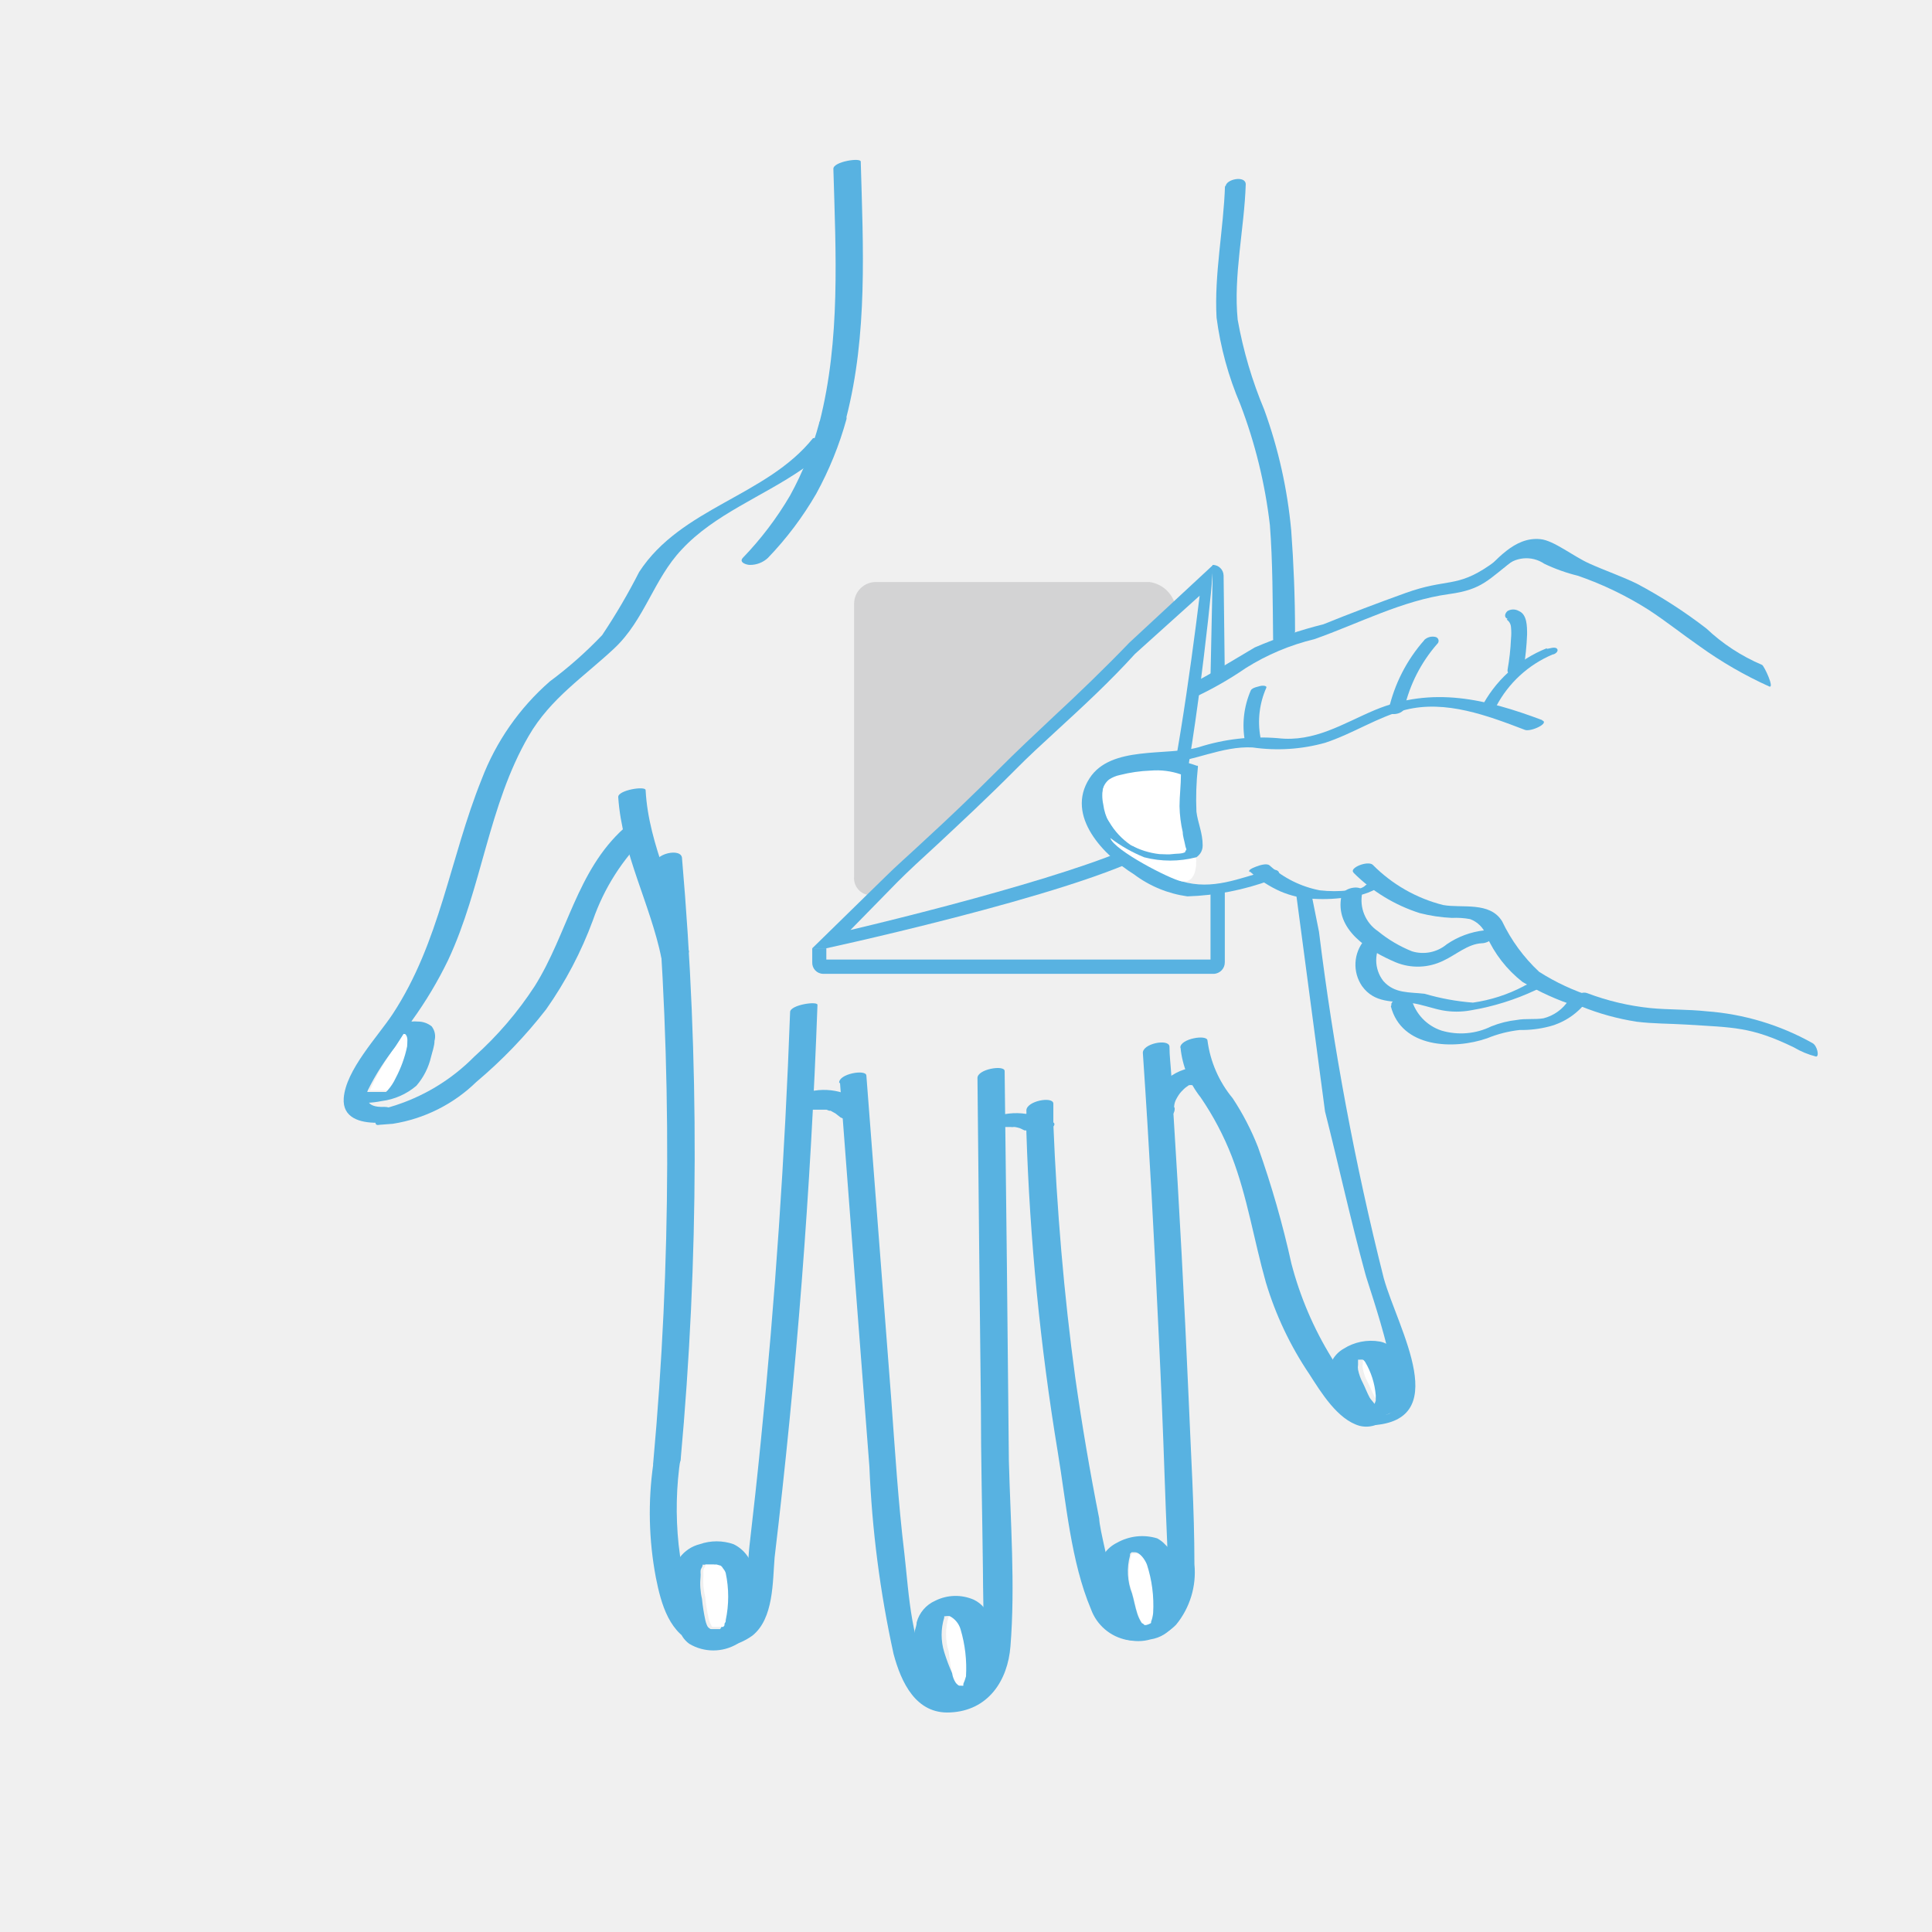
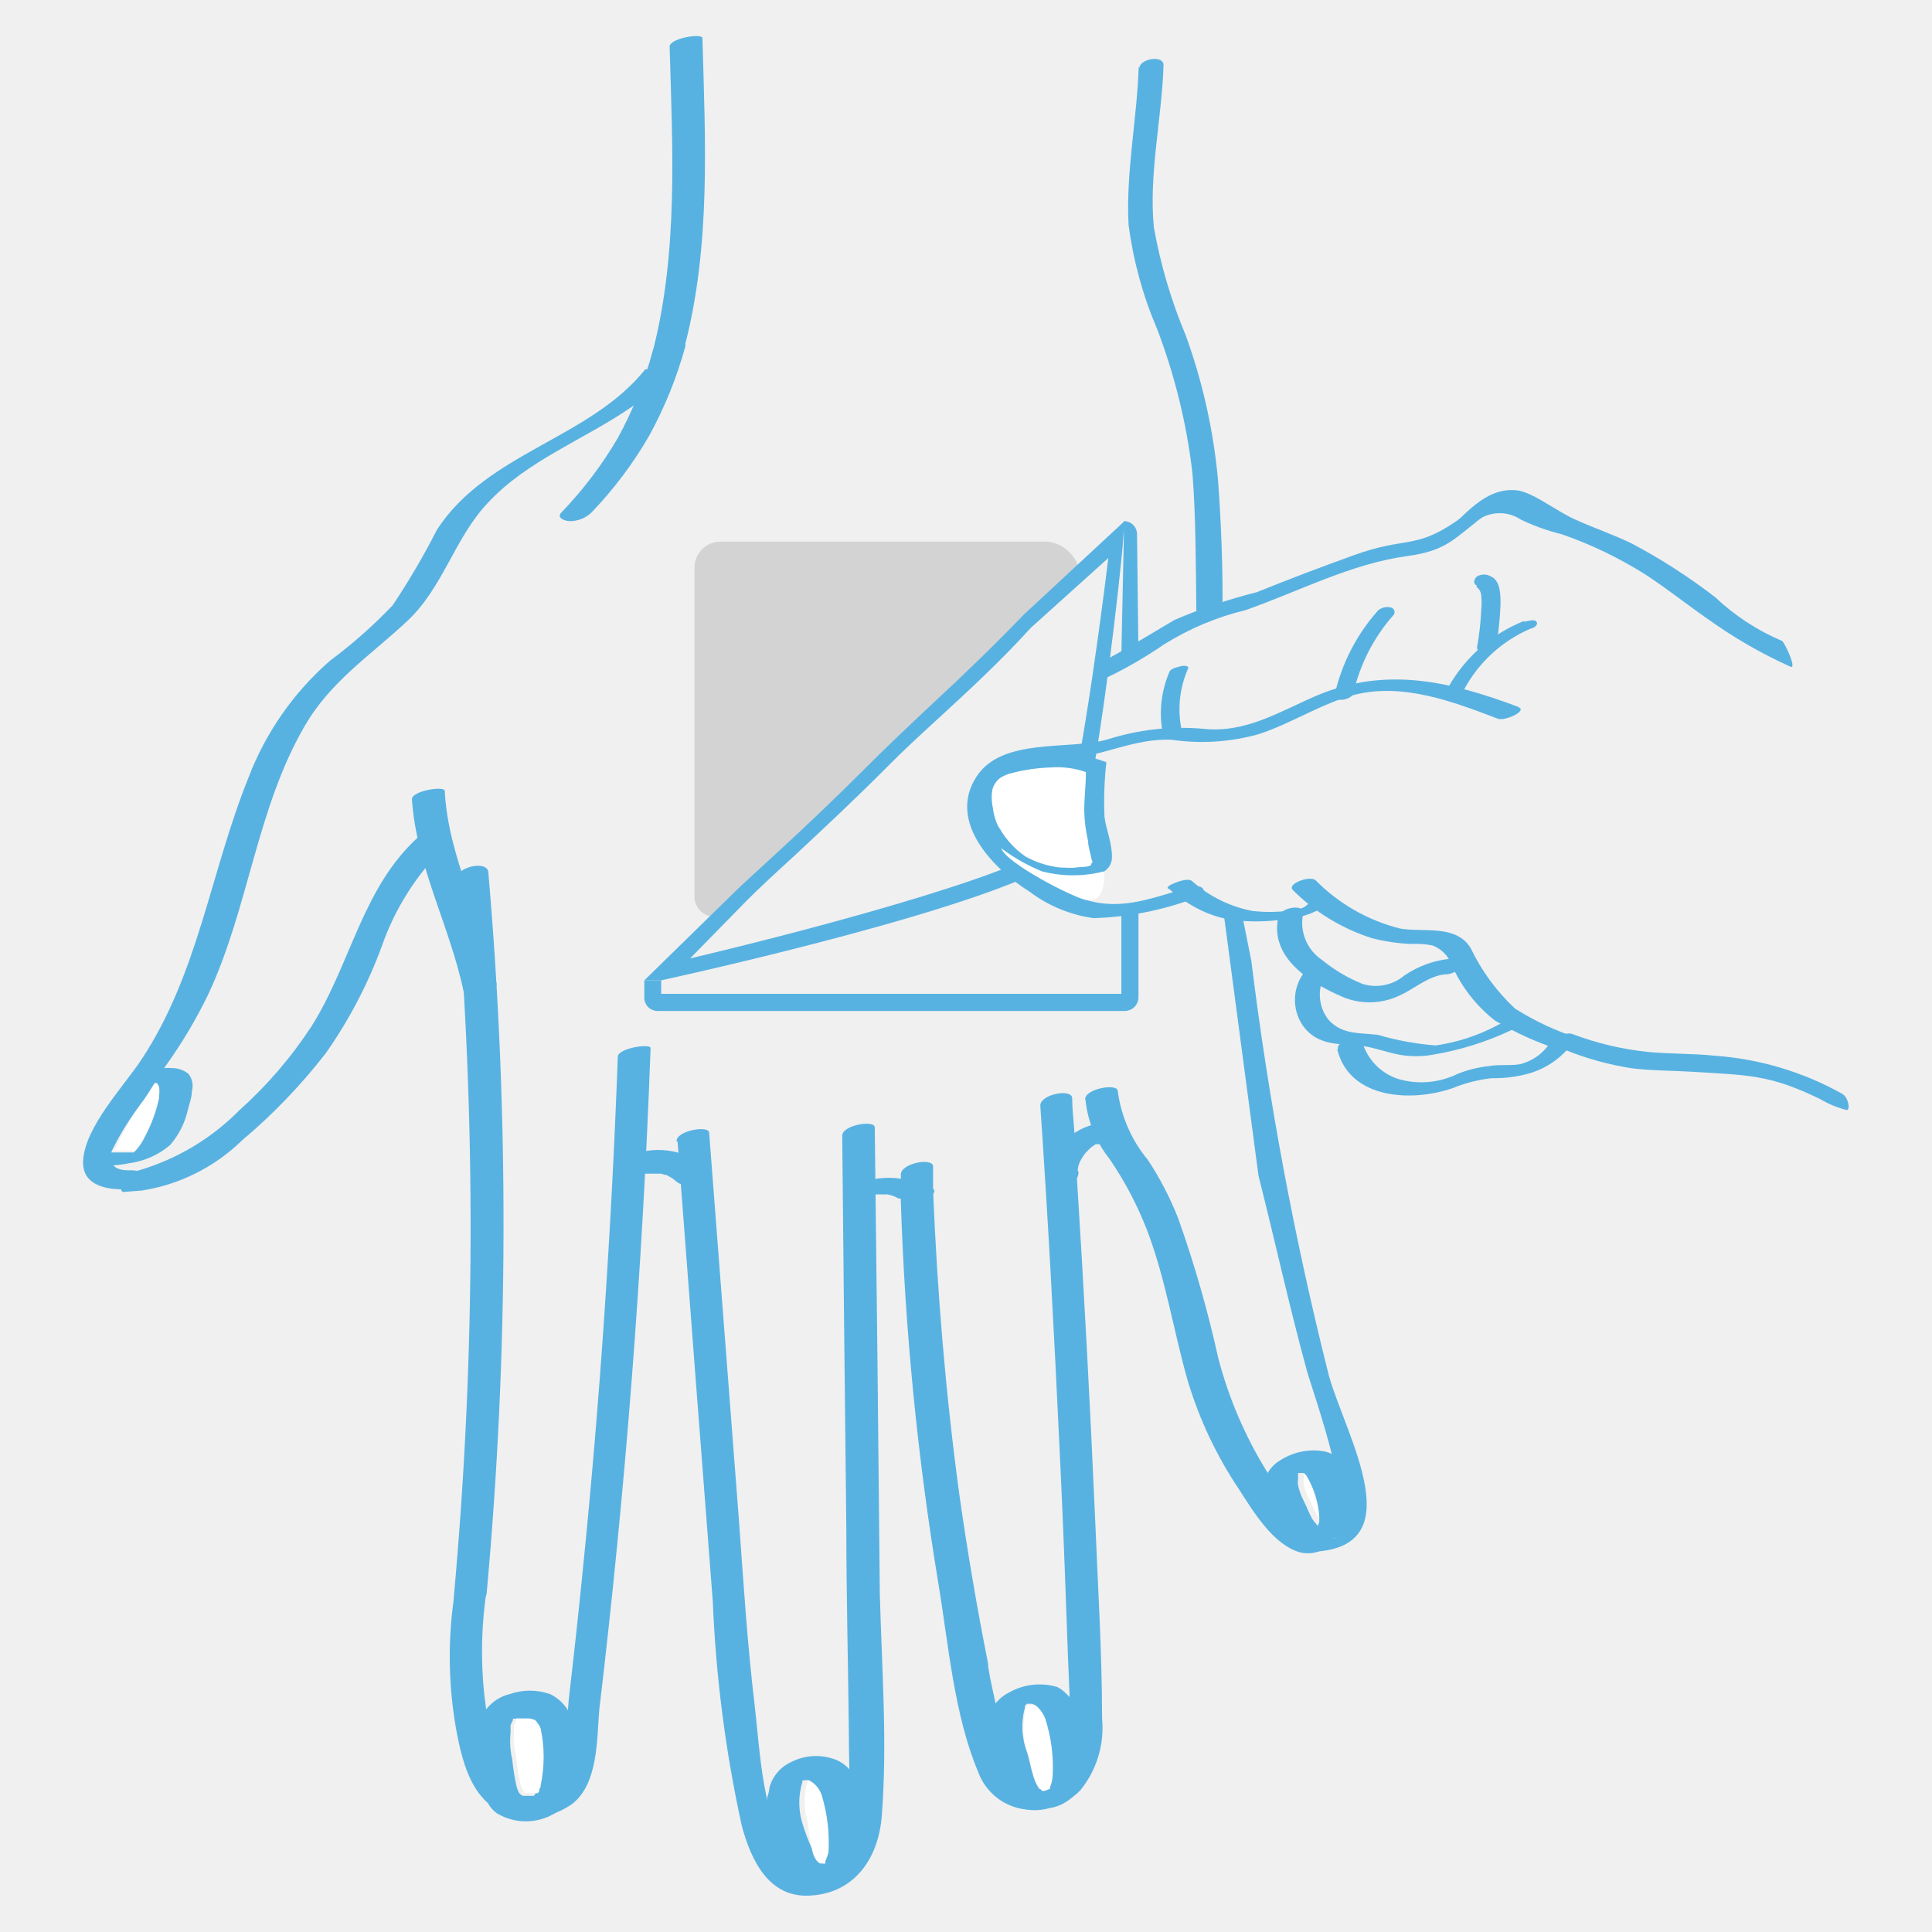
- <svg xmlns="http://www.w3.org/2000/svg" viewBox="0 0 96 96">
+ <svg xmlns="http://www.w3.org/2000/svg" viewBox="13.63 6.45 80.15 80.15">
  <path d="M60.86,33.61h-.71l.1-4.74c0,.1,0-.26,0-.46l0-.34a.54.54,0,0,1,.55.53Z" fill="#58b2e1" />
  <path d="M60.31,48.39H40.9a.55.55,0,0,1-.54-.58v-.69h.7v.56H60.15V44.12l.71-.23v3.92A.57.57,0,0,1,60.31,48.39Z" fill="#58b2e1" />
  <path d="M41.41,8.39c.12,4.19.36,8.49-.69,12.6-.07.28,1.24.11,1.33-.23,1.07-4.15.84-8.48.72-12.73,0-.21-1.37,0-1.36.36Z" fill="#58b2e1" />
  <path d="M40.71,21a16.21,16.21,0,0,1-1.45,3.62,16.44,16.44,0,0,1-2.35,3.1c-.21.23.19.35.35.35a1.29,1.29,0,0,0,.9-.35,16.56,16.56,0,0,0,2.4-3.19,17.19,17.19,0,0,0,1.5-3.7c.11-.43-1.24-.24-1.35.17Z" fill="#58b2e1" />
  <path d="M41.72,21.61a8.74,8.74,0,0,1-1.85,1.7c-2,1.38-4.37,2.24-6,4-1.39,1.47-1.84,3.49-3.34,4.9s-3.18,2.49-4.26,4.36c-2,3.44-2.32,7.54-4,11.13a20,20,0,0,1-1.79,3c-.09.17-.18.29-.28.45s0,.05,0,.06,0,.06-.06.07c-.15.23-.28.45-.43.67a11.5,11.5,0,0,0-1.43,2.22.67.67,0,0,0,0,.54c.09.2.34.31.81.29h0c.81,0,.16.78-.21.79a.21.21,0,0,1-.16,0c-.83,0-1.71-.24-1.64-1.22.1-1.4,1.69-3.06,2.43-4.18,2.36-3.59,2.84-7.73,4.42-11.66a12.23,12.23,0,0,1,3.39-4.87,20.27,20.27,0,0,0,2.6-2.3,30.69,30.69,0,0,0,1.84-3.14c2.09-3.21,6.33-3.76,8.64-6.65,0,0,0,0,.08,0C40.79,21.51,41.81,21.5,41.72,21.61Z" fill="#58b2e1" />
  <path d="M19.52,55.84a7.65,7.65,0,0,0,4.15-2.08,23.69,23.69,0,0,0,3.47-3.61,19.22,19.22,0,0,0,2.32-4.42,10.79,10.79,0,0,1,2.69-4.22c.25-.21.1-.5-.15-.6a1,1,0,0,0-1,.25C28.66,43.27,28.2,46.4,26.57,49a17.58,17.58,0,0,1-3,3.5A9.72,9.72,0,0,1,19.4,55c-.37.1-.74.17-.75.52s0,.41.22.37Z" fill="#58b2e1" />
  <path d="M30.72,39.62c.19,2.8,1.59,5.28,2.15,8,.06.26,1.42,0,1.36-.36-.56-2.71-2-5.19-2.15-8,0-.22-1.39,0-1.36.35Z" fill="#58b2e1" />
  <path d="M32.54,43a168.85,168.85,0,0,1-.08,29.66c-.06.63,1.31.43,1.36-.12a168.47,168.47,0,0,0,.07-29.88c0-.56-1.41-.25-1.35.34Z" fill="#58b2e1" />
  <path d="M39.26,50.28c-.26,7.14-.74,14.28-1.46,21.38-.17,1.71-.36,3.44-.56,5.16-.12,1-.14,5.32-1.89,4.16-1.24-.82-1.46-2.91-1.63-4.23a17,17,0,0,1,.1-4.34c0-.19-1.31-.06-1.36.34a17.22,17.22,0,0,0,.13,5.64c.26,1.31.67,2.85,2.1,3.33a3.06,3.06,0,0,0,2.7-.45c1.06-.85,1-2.68,1.1-3.88q1.63-13.68,2.13-27.46c0-.2-1.34,0-1.36.35Z" fill="#58b2e1" />
  <path d="M40.17,55.14s.1,0,.12,0-.16.07-.07,0h.06l.16,0c.08,0-.17,0-.08,0h.21c.1,0,.2,0,.3,0s0,0,0,0l.06,0,.14,0,.13.05.07,0c.06,0,0,0,0,0l.25.14.24.19a.74.74,0,0,0,.46.09,1.08,1.08,0,0,0,.51-.18.45.45,0,0,0,.24-.33.33.33,0,0,0-.15-.31,3.1,3.1,0,0,0-3.15-.36.89.89,0,0,0-.36.31.32.32,0,0,0,0,.34.81.81,0,0,0,.92.07Z" fill="#58b2e1" />
  <path d="M41.74,53.81q.72,9.52,1.46,19.07a53.68,53.68,0,0,0,1.2,9.3c.38,1.43,1.12,3,2.81,2.91,1.88-.08,2.87-1.57,3-3.3.24-3,0-6.18-.08-9.21q-.09-9.69-.21-19.36c0-.32-1.36-.1-1.35.35.05,5.42.11,10.81.17,16.23,0,2.7.07,5.41.1,8.11,0,1.21.06,2.42,0,3.64s-.86,4.18-2.37,2.06c-1.21-1.7-1.3-4.4-1.53-6.4-.31-2.57-.47-5.17-.66-7.76l-1.23-16c0-.34-1.4-.09-1.35.36Z" fill="#58b2e1" />
  <path d="M49.78,56s.17-.06,0,0,0,0,0,0l-.1,0H50c.09,0-.06,0-.06,0h.29a.31.31,0,0,0,.13,0c.07,0,0,0,0,0h.07a1.83,1.83,0,0,1,.25.06l.23.11s0,0,0,0l.06,0s.07,0,.1.08a.68.68,0,0,0,.35.06,1.61,1.61,0,0,0,.53-.1c.09,0,.61-.28.39-.44A2.47,2.47,0,0,0,51,55.35a3.28,3.28,0,0,0-1.73.2,1,1,0,0,0-.38.21c-.05.07-.09.17,0,.23a.68.68,0,0,0,.35.06,1.35,1.35,0,0,0,.53-.1Z" fill="#58b2e1" />
  <path d="M58.11,52c0,.45.06.92.09,1.4s.07,1.2.1,1.82q.45,7.1.76,14.2c.11,2.75.29,5.55.29,8.31a4.1,4.1,0,0,1-.91,3h0a2.49,2.49,0,0,1-1.08.65,2.88,2.88,0,0,1-1.35.11,2.38,2.38,0,0,1-1.8-1.53c-1-2.37-1.23-5.29-1.65-7.81A120.62,120.62,0,0,1,51,56.24c0-.29,0-.6,0-.89a1,1,0,0,0,0-.17c0-.48,1.34-.72,1.34-.34s0,.7,0,1c.17,4.21.52,8.43,1.09,12.62q.5,3.52,1.19,7c0,.24.14.88.31,1.64.35,1.63,1,3.79,2,3.55h0a.9.9,0,0,0,.27-.11,1.57,1.57,0,0,0,.25-.2A3.5,3.5,0,0,0,58,77.81c0-.24,0-.46,0-.65v-.08c0-.12,0-.22,0-.33-.05-1.1-.09-2.23-.13-3.34q-.12-3.51-.29-7c-.22-4.7-.47-9.37-.79-14.06C56.72,51.86,58.08,51.59,58.11,52Z" fill="#58b2e1" />
  <path d="M58.34,55v.08a.91.91,0,0,1,.08-.41,1.17,1.17,0,0,0-.05.11,2.2,2.2,0,0,1,.27-.47l-.08.1a2.52,2.52,0,0,1,.27-.3l.08-.07c.08-.08-.13.1,0,0l.17-.12.09,0c.07,0-.1,0-.1,0l.05,0a.18.18,0,0,1,.09,0s.15-.06,0,0h0c-.15,0,0,0,0,0h-.06a1.14,1.14,0,0,0,.54-.09.71.71,0,0,0,.35-.29.3.3,0,0,0,0-.34.57.57,0,0,0-.37-.18,2.57,2.57,0,0,0-1.6.53,3.12,3.12,0,0,0-.92,1.09,1.7,1.7,0,0,0-.14.77c0,.11.18.2.28.24a1,1,0,0,0,.51,0,.91.91,0,0,0,.44-.24.44.44,0,0,0,.13-.35Z" fill="#58b2e1" />
  <path d="M58.66,52.06a4.73,4.73,0,0,0,1,2.47,14.5,14.5,0,0,1,1.55,2.94c.77,2,1.1,4.17,1.69,6.25a16.74,16.74,0,0,0,2.16,4.56c.58.9,1.4,2.26,2.5,2.57a1.35,1.35,0,0,0,1-.14c.12-.08.48-.34.16-.43-1.11-.3-2-1.92-2.55-2.81a17.23,17.23,0,0,1-2-4.68A48.39,48.39,0,0,0,62.51,57a13,13,0,0,0-1.26-2.43A5.64,5.64,0,0,1,60,51.71c0-.33-1.37-.1-1.35.35Z" fill="#58b2e1" />
  <path d="M65.54,46.3a141,141,0,0,0,3.22,17.22c.7,2.51,3.56,7.23-.8,7.31h0c-.65,0,.6-.54.88-.54,1.47,0-.88-6.48-1-7-.73-2.67-1.32-5.38-2-8.06L64.35,44l.78.25Z" fill="#58b2e1" />
  <path d="M20.13,51.39c.17.13.13.44.1.62a6,6,0,0,1-.41,1.48,2.47,2.47,0,0,1-.4.61l-.08.08s0,0-.07,0h0v0h-.09a0,0,0,0,1,0,0h-.2a0,0,0,0,0,0,0,0,0,0,0,0,0,0l-.12,0s0,0-.07,0,0,0,0,0h-.41A11.5,11.5,0,0,1,19.65,52c.15-.22.28-.44.43-.67C20.1,51.35,20.12,51.39,20.13,51.39Z" fill="#fff" />
  <path d="M21.45,51a.81.81,0,0,1,.14.72c0,.26-.11.54-.17.79a3.34,3.34,0,0,1-.73,1.44,3.28,3.28,0,0,1-1.72.76,4.52,4.52,0,0,1-.75.09,4.14,4.14,0,0,1-.86-.05c-.3-.07.08-.27.18-.32a1.89,1.89,0,0,1,.68-.17h.41s0,0,0,0,0,0,.07,0l.12,0a0,0,0,0,1,0,0,0,0,0,0,1,0,0h.2a0,0,0,0,0,0,0h.09v0h0s.05,0,.07,0l.08-.08a2.47,2.47,0,0,0,.4-.61A6,6,0,0,0,20.23,52c0-.18.07-.49-.1-.62,0,0,0,0-.05,0l-.15-.05a1.09,1.09,0,0,1-.24,0c-.1,0-.53,0-.3-.19a1.55,1.55,0,0,1,.68-.3,3,3,0,0,1,.39-.08,1.41,1.41,0,0,1,.29,0A1.09,1.09,0,0,1,21.45,51Z" fill="#58b2e1" />
  <path d="M36.45,76.73a2.55,2.55,0,0,0-1.68,0,1.78,1.78,0,0,0-1,.67h0a.82.82,0,0,0-.19.33,2.8,2.8,0,0,0-.16,1.35c0,.46.12.9.2,1.34a3.06,3.06,0,0,0,.29.9h0a1.3,1.3,0,0,0,.34.36,2.33,2.33,0,0,0,2.39,0,1.45,1.45,0,0,0,.42-.4,2.64,2.64,0,0,0,.47-1.46A7.38,7.38,0,0,0,37.43,78a.34.34,0,0,0,0-.14.4.4,0,0,0-.07-.13.94.94,0,0,0-.15-.3h0A1.78,1.78,0,0,0,36.45,76.73Zm-1.64,1.61a1,1,0,0,0,0-.18l0-.1c0-.09.06-.15.09-.23s0-.06,0-.08,0,0,0,0h0s0,0,.09,0l.09,0,.14,0h.15a0,0,0,0,0,0,0h.1l.19.16a.56.56,0,0,1,.12.15.61.61,0,0,1,.12.21,5.65,5.65,0,0,1,0,2.35s0,0,0,.06a.6.6,0,0,1-.06.11s0,.06,0,.08l0,0s0,0-.06.08h0l0,0h0l-.09,0h-.33a.07.07,0,0,1,0,0h-.07s0,0-.06,0h0s0,0,0,0a1.39,1.39,0,0,1-.18-.43,9.71,9.71,0,0,1-.17-1.08A3.37,3.37,0,0,1,34.81,78.34Z" fill="#58b2e1" />
  <path d="M35.82,77.8a.56.56,0,0,1,.12.15.61.61,0,0,1,.12.21,5.65,5.65,0,0,1,0,2.35s0,0,0,.06a.6.6,0,0,1-.06.11s0,.06,0,.08l0,0s0,0-.06.08h0l0,0h0l-.09,0h-.33a.07.07,0,0,1,0,0h-.07s0,0-.06,0h0s0,0,0,0a1.39,1.39,0,0,1-.18-.43,9.71,9.71,0,0,1-.17-1.08,3.37,3.37,0,0,1-.09-1,1,1,0,0,0,0-.18l0-.1c0-.09.06-.15.09-.23s0-.06,0-.08,0,0,0,0h0s0,0,.09,0l.09,0,.14,0h.15a0,0,0,0,0,0,0h.1Z" fill="#fff" />
  <path d="M47.88,80.88A6.79,6.79,0,0,1,48,83.3a2.64,2.64,0,0,1-.13.37s0,.06,0,.09l0,0,0,0,0,0h0a.23.23,0,0,1-.11,0h0l-.1,0a.23.23,0,0,1-.1-.07.38.38,0,0,1-.08-.09,1.16,1.16,0,0,1-.17-.46,9.35,9.35,0,0,1-.17-1.08,2.91,2.91,0,0,1,0-1.73.1.1,0,0,1,0-.06s0,0,0,0h0s0,0,0,0h0l.06,0a.53.53,0,0,1,.22,0A1.07,1.07,0,0,1,47.88,80.88Z" fill="#fff" />
  <path d="M48.39,79.49a2.26,2.26,0,0,0-1.92.05,1.64,1.64,0,0,0-.92,1.07c0,.14-.06.28-.09.41a3.92,3.92,0,0,0,0,.84c.05.46.13.91.2,1.37a1.75,1.75,0,0,0,.61,1.24,2,2,0,0,0,1.35.26,1.9,1.9,0,0,0,1.4-.79,2.7,2.7,0,0,0,.36-1.47,11.11,11.11,0,0,0-.14-1.83s0-.08,0-.1a2,2,0,0,0-.34-.65A1.5,1.5,0,0,0,48.39,79.49ZM46.92,82.1a2.91,2.91,0,0,1,0-1.73.1.1,0,0,1,0-.06s0,0,0,0h0s0,0,0,0h0l.06,0a.53.53,0,0,1,.22,0,1.07,1.07,0,0,1,.53.65A6.79,6.79,0,0,1,48,83.3a2.64,2.64,0,0,1-.13.37s0,.06,0,.09l0,0,0,0,0,0h0a.23.23,0,0,1-.11,0h0l-.1,0a.23.23,0,0,1-.1-.07.38.38,0,0,1-.08-.09,1.16,1.16,0,0,1-.17-.46A9.35,9.35,0,0,1,46.92,82.1Z" fill="#58b2e1" />
  <path d="M57,77.72a6.56,6.56,0,0,1,.31,2.4,1.75,1.75,0,0,1-.1.44l0,.08a.9.9,0,0,1-.27.11h0a.12.12,0,0,0-.07,0l-.12-.12a1.93,1.93,0,0,1-.23-.48c-.11-.34-.17-.7-.26-1a3,3,0,0,1-.07-1.79s0-.05,0-.08l.08-.08c.05,0,.06,0,.09,0s0,0,.07,0C56.67,77.15,56.92,77.47,57,77.72Z" fill="#fff" />
  <path d="M57.5,76.44a2.55,2.55,0,0,0-2,.22,1.67,1.67,0,0,0-.63.54,1.85,1.85,0,0,0-.18.43,2.77,2.77,0,0,0,0,1.28c.09.43.19.84.31,1.27a1.81,1.81,0,0,0,.65,1.15.81.81,0,0,0,.3.13,2.2,2.2,0,0,0,1.22,0,1.76,1.76,0,0,0,1.21-.77h0a2.63,2.63,0,0,0,.26-1.47,9.31,9.31,0,0,0-.31-1.84s0-.08-.07-.1a1.39,1.39,0,0,0-.36-.53A1.49,1.49,0,0,0,57.5,76.44Zm-1.35.85s0-.05,0-.08l.08-.08c.05,0,.06,0,.09,0s0,0,.07,0c.25,0,.5.36.6.61a6.56,6.56,0,0,1,.31,2.4,1.75,1.75,0,0,1-.1.44l0,.08s0,0,0,.06,0,0,0,.06v0H57l-.07,0h0a.12.12,0,0,0-.07,0l-.12-.12a1.93,1.93,0,0,1-.23-.48c-.11-.34-.17-.7-.26-1A3,3,0,0,1,56.15,77.29Z" fill="#58b2e1" />
  <path d="M67.88,67.49a.35.35,0,0,1,.1.11,4,4,0,0,1,.54,1.66c0,.07,0,.17,0,.27a1.56,1.56,0,0,0,0,.16h0l0,0,0,0h0a0,0,0,0,0,0,0h0a2.47,2.47,0,0,1-.22-.29c-.13-.24-.22-.5-.35-.74a2,2,0,0,1-.23-.65.57.57,0,0,1,0-.24,1.55,1.55,0,0,0,0-.17l0-.09v0a0,0,0,0,0,0,0,.14.14,0,0,0,0,0l0,0h.06s0,0,0,0l0,0h.06s0,0,.06,0S67.87,67.47,67.88,67.49Z" fill="#fff" />
  <path d="M68.56,66.66a2.54,2.54,0,0,0-1.8.36,1.47,1.47,0,0,0-.57.59,2.5,2.5,0,0,0-.07.26,1.73,1.73,0,0,0,.11.9c.12.3.27.57.39.86a1.48,1.48,0,0,0,.7.8,1.46,1.46,0,0,0,.54.09,2.31,2.31,0,0,0,.91-.18h0a1.61,1.61,0,0,0,1-.79,1.63,1.63,0,0,0,0-1.09,4.88,4.88,0,0,0-.47-1.24.16.16,0,0,0,0-.09A1.16,1.16,0,0,0,68.56,66.66Zm-.5,2.79c-.13-.24-.22-.49-.34-.73a2.48,2.48,0,0,1-.24-.66.74.74,0,0,1,0-.24,1.28,1.28,0,0,0,0-.17l0-.09,0,0s0,0,0,0a.14.14,0,0,0,0,0l0,0h.06s0,0,0,0l0,0h.06a.07.07,0,0,1,.06,0l.06,0a.38.38,0,0,1,.11.11,3.86,3.86,0,0,1,.53,1.66c0,.07,0,.18,0,.27a1.38,1.38,0,0,0-.06.16h0l0,0a.08.08,0,0,1,0,0h0a0,0,0,0,0,0,0h0C68.21,69.63,68.12,69.55,68.06,69.45Z" fill="#58b2e1" />
  <path d="M74.73,28.2a1.58,1.58,0,0,1,2-.19,8.59,8.59,0,0,0,1.68.6,16.83,16.83,0,0,1,3.52,1.7c.87.57,1.67,1.21,2.52,1.8a20,20,0,0,0,3.46,2c.28.11-.24-1-.35-1.07a9.34,9.34,0,0,1-2.77-1.81A24.27,24.27,0,0,0,81.33,29c-.76-.37-1.56-.64-2.36-1s-1.77-1.15-2.43-1.21c-1.31-.13-2.19,1.07-3.05,1.87-.17.16.18.16.26.14a1.58,1.58,0,0,0,.69-.43Z" fill="#58b2e1" />
  <path d="M76.86,32.21a6.25,6.25,0,0,0-3.28,3c-.08.15.27.14.33.14a.61.61,0,0,0,.44-.26,5.65,5.65,0,0,1,2.8-2.57c.1,0,.32-.15.22-.28s-.4,0-.51,0Z" fill="#58b2e1" />
  <path d="M62.1,43.3a5.74,5.74,0,0,0,1.54,1,4.54,4.54,0,0,0,1.62.36,7.92,7.92,0,0,0,1.82-.1,3.28,3.28,0,0,0,1.7-.65c.15-.17-.14-.17-.24-.16a1.17,1.17,0,0,0-.7.25c-.18.19-.55.2-.81.24a6.4,6.4,0,0,1-1.45,0A5.24,5.24,0,0,1,63.08,43c-.14-.12-.51,0-.66.06s-.45.17-.32.28Z" fill="#58b2e1" />
  <path d="M67.26,43.37a8.15,8.15,0,0,0,3.28,2,7.93,7.93,0,0,0,1.6.24,3.91,3.91,0,0,1,.91.06,1.37,1.37,0,0,1,.81.82,6,6,0,0,0,1.79,2.3A13,13,0,0,0,78.33,50a.92.92,0,0,0,.72-.12c.11-.07.33-.28.1-.35a11.2,11.2,0,0,1-2.67-1.24,8.36,8.36,0,0,1-1.84-2.51c-.61-1-2-.64-2.93-.81a7.49,7.49,0,0,1-3.5-2c-.25-.22-1.2.16-.95.39Z" fill="#58b2e1" />
  <path d="M66.66,44.5c-.37,1.7,1.36,2.75,2.7,3.32a2.88,2.88,0,0,0,2.37-.09c.61-.28,1.21-.83,1.9-.86.2,0,.55-.14.58-.38s-.29-.26-.46-.26a4.09,4.09,0,0,0-1.86.69,1.85,1.85,0,0,1-1.73.35,6.49,6.49,0,0,1-1.69-1,1.85,1.85,0,0,1-.78-1.91c.1-.43-.94-.28-1,.12Z" fill="#58b2e1" />
  <path d="M67.8,46.71A1.89,1.89,0,0,0,67.68,49c.62.86,1.53.74,2.46.84.51.07,1,.26,1.51.36a3.93,3.93,0,0,0,1.45,0,12.36,12.36,0,0,0,3.2-1c.15-.07.3-.2.12-.3s-.56,0-.72.11a7.77,7.77,0,0,1-2.51.81,11.65,11.65,0,0,1-2.4-.44c-.76-.09-1.49,0-2.05-.63a1.68,1.68,0,0,1,0-2.07c.22-.3-.78-.17-.94.05Z" fill="#58b2e1" />
  <path d="M70.77,31.81A7.83,7.83,0,0,0,69,35.27c-.08.34.72.24.78-.08A7.37,7.37,0,0,1,71.41,32a.2.2,0,0,0-.08-.35.61.61,0,0,0-.56.15Z" fill="#58b2e1" />
  <path d="M62.15,34.31a4.36,4.36,0,0,0-.29,2.52c0,.18.81,0,.77-.2a4.19,4.19,0,0,1,.29-2.45c.06-.14-.27-.11-.31-.09s-.4.07-.46.22Z" fill="#58b2e1" />
  <path d="M74.87,30.79a.48.48,0,0,1,.21.37,2.91,2.91,0,0,1,0,.59,11.55,11.55,0,0,1-.17,1.53c-.06.37.73.25.8-.08a13.5,13.5,0,0,0,.17-1.67c0-.42,0-1-.41-1.17a.56.56,0,0,0-.56,0c-.11.09-.21.3,0,.39Z" fill="#58b2e1" />
  <path d="M60.87,9.22c-.07,2.17-.54,4.4-.42,6.56a16.33,16.33,0,0,0,1.18,4.31,24.83,24.83,0,0,1,1.47,6c.14,1.78.14,3.85.16,5.65,0,.46,1.09,0,1.09-.38,0-1.68-.07-3.37-.19-5a24,24,0,0,0-1.34-6,21.24,21.24,0,0,1-1.32-4.47c-.22-2.19.33-4.53.4-6.73,0-.46-1-.26-1,.11Z" fill="#58b2e1" />
  <path d="M78.55,50a12.29,12.29,0,0,0,2.79.77c.81.1,1.63.09,2.44.14,2.36.15,3.22.1,5.35,1.13a4.12,4.12,0,0,0,1.11.46c.17,0,.06-.54-.18-.67a12.66,12.66,0,0,0-5.26-1.58c-.93-.1-1.87-.07-2.8-.16a12.42,12.42,0,0,1-3.13-.74c-.42-.16-.92.42-.32.65Z" fill="#58b2e1" />
  <path d="M69.11,50c.53,2.08,3.13,2.17,4.79,1.59a6,6,0,0,1,1.61-.41A5.47,5.47,0,0,0,77,51a3.4,3.4,0,0,0,1.87-1.28c.22-.35-.79-.21-.94,0a2.09,2.09,0,0,1-1.24.88c-.43.07-.88,0-1.31.08A4.84,4.84,0,0,0,74.1,51a3.41,3.41,0,0,1-2.47.21,2.29,2.29,0,0,1-1.49-1.55c-.07-.29-1.1,0-1,.28Z" fill="#58b2e1" />
  <path d="M59.16,34.74a17.66,17.66,0,0,0,2.75-1.55,11.43,11.43,0,0,1,3.4-1.43c2.21-.78,4.36-1.92,6.69-2.24,1.68-.23,1.93-.71,3.33-1.78.42-.32.45-.91.15-.68L74,28.1c-1.65,1.13-2.09.62-4.17,1.37-1.36.49-2.71,1-4.07,1.55a22.41,22.41,0,0,0-3.41,1.15c-1.18.7-2,1.21-3.21,1.85v.72Z" fill="#58b2e1" />
  <path d="M76.63,35.78c-2.8-1.05-5.45-1.69-8.31-.5-1.59.67-3,1.61-4.82,1.4a10.13,10.13,0,0,0-3.94.45c-1.59.45-4.36-.1-5.42,1.54-1.23,1.89.74,3.86,2.2,4.77A5.71,5.71,0,0,0,59,44.54a13.13,13.13,0,0,0,4.15-.81c.62-.17.5-.65-.12-.48-1.47.39-2.77,1-4.32.54a6.8,6.8,0,0,1-2.43-1.48,3.39,3.39,0,0,1-1.37-3.08c.27-1.38,1.77-1.2,2.87-1.28,1.51-.1,2.94-.89,4.46-.81a8.74,8.74,0,0,0,3.6-.23c1.38-.45,2.61-1.28,4-1.64,2-.5,4.08.29,5.94,1,.3.1,1.24-.34.84-.48Z" fill="#58b2e1" />
  <path d="M43.38,44.48a.85.85,0,0,1-.94-.93V30a1.08,1.08,0,0,1,1.08-1.08H57.11a1.53,1.53,0,0,1,1.32,1.32Z" fill="#d3d3d4" />
  <path d="M40.36,47.12,44,43.56c.51-.51,1.2-1.11,2-1.86,1.09-1,2.28-2.13,3.71-3.56.61-.62,1.89-1.83,2.64-2.53,1.2-1.11,2.59-2.45,3.76-3.67l4.17-3.87-.06.8c0,.46-1.13,11-2,12.67-1,1.92-14.51,5-17.16,5.58ZM59.61,29.6,56.4,32.49c-1.26,1.39-2.64,2.66-3.86,3.78-.74.68-1.45,1.33-2.06,1.95-1.43,1.44-2.78,2.69-3.87,3.71-.8.73-1.48,1.36-2,1.88l-2.35,2.4c6-1.42,14.68-3.81,15.32-5S59.18,33.13,59.61,29.6Z" fill="#58b2e1" />
  <path d="M58.93,42.44c-.12.11-.49.08-.65.11s-.42,0-.63,0A3.74,3.74,0,0,1,56.22,42a3.58,3.58,0,0,1-1.12-1.14,2.65,2.65,0,0,1-.28-.89,2.11,2.11,0,0,1,0-.9,1.09,1.09,0,0,1,.32-.59,1.72,1.72,0,0,1,.55-.25A6.15,6.15,0,0,1,57.26,38a3.18,3.18,0,0,1,1.5.2c0,.57-.07,1.16-.07,1.71a7.13,7.13,0,0,0,.16,1.39c.06.23.08.46.12.7S59.05,42.34,58.93,42.44Z" fill="#fff" />
  <path d="M59.45,40.33a14.53,14.53,0,0,1,.07-2.18h0a.28.28,0,0,0,0-.1,0,0,0,0,0,0,0s0,0,0,0,0,0-.05,0a.06.06,0,0,0,0,0,4.76,4.76,0,0,0-1.83-.3,10.22,10.22,0,0,0-1.73.21,2.47,2.47,0,0,0-1.44.76,2.05,2.05,0,0,0-.3,1.81A4.21,4.21,0,0,0,55.13,42a3.75,3.75,0,0,0,1.7.79,5.12,5.12,0,0,0,1.7.12c.5-.08,1.23-.26,1.23-.9S59.52,40.9,59.45,40.33Zm-.55,2c-.12.11-.49.08-.65.11s-.43,0-.64,0a3.92,3.92,0,0,1-1.43-.45,3.59,3.59,0,0,1-1.06-1.14,2,2,0,0,1-.34-.74,1.8,1.8,0,0,1,0-.83.93.93,0,0,1,.32-.54,1.5,1.5,0,0,1,.55-.23,7.24,7.24,0,0,1,1.53-.22,3.65,3.65,0,0,1,1.5.19c0,.53-.07,1.07-.07,1.58a6.24,6.24,0,0,0,.16,1.29c0,.2.08.42.12.64S59,42.2,58.9,42.28Z" fill="#58b2e1" />
  <path d="M55.17,41.64c.18.61,3,2.06,3.53,2.15.88.14.73-1.19.73-1.19a5.16,5.16,0,0,1-2.57,0A7.35,7.35,0,0,1,55.17,41.64Z" fill="#fff" />
</svg>
